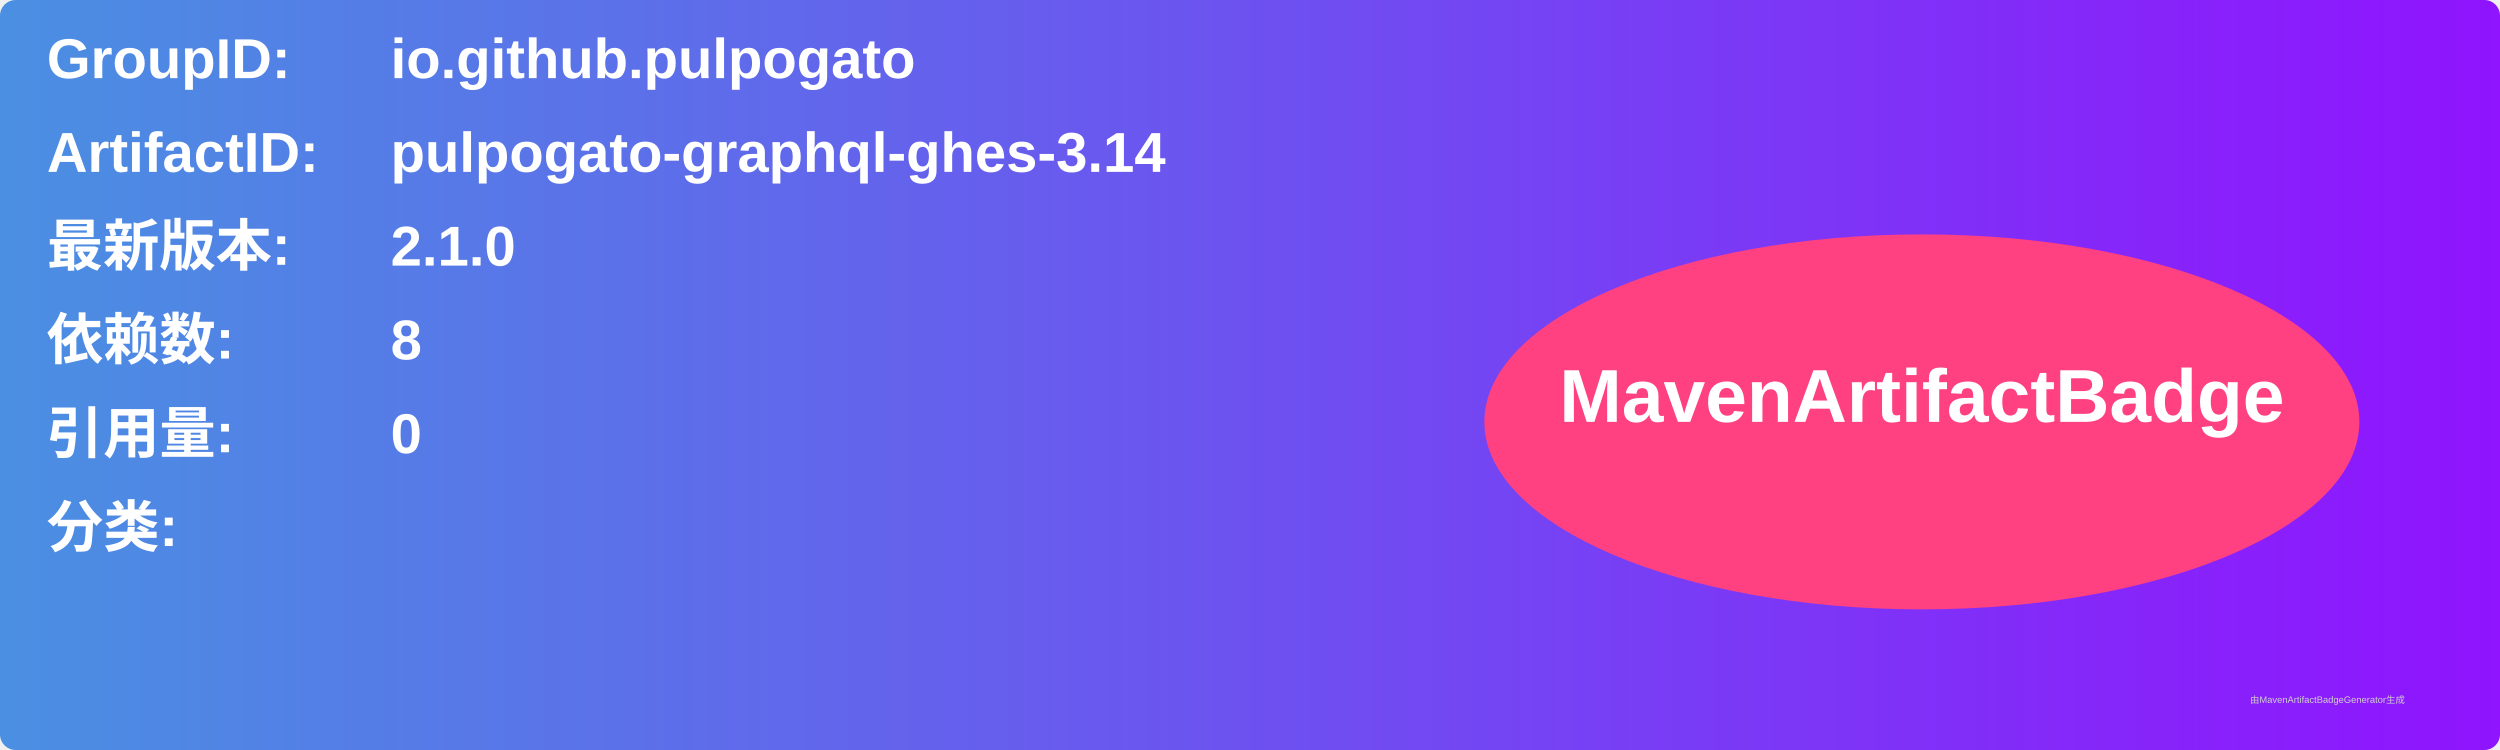
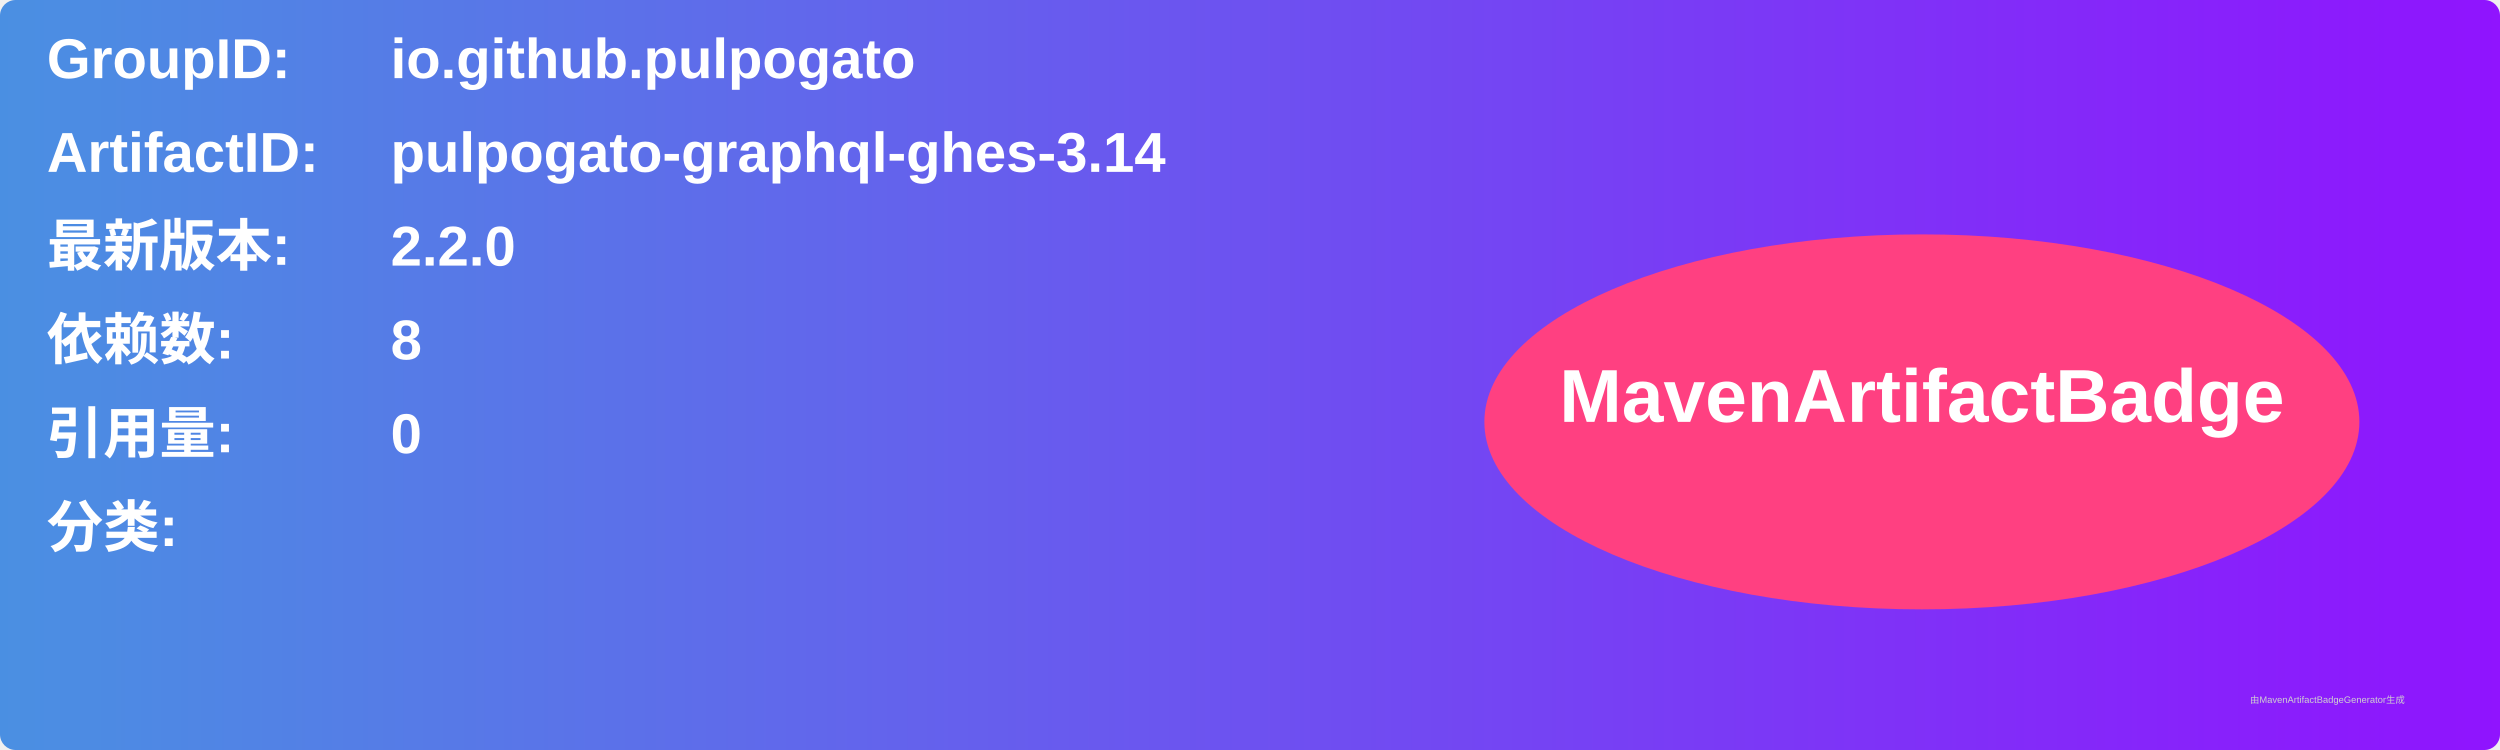
<svg xmlns="http://www.w3.org/2000/svg" width="800" height="240" viewBox="0 0 800 240">
  <linearGradient id="grad" x1="0%" y1="0%" x2="100%" y2="0%">
    <stop offset="0%" stop-color="#4a90e2" />
    <stop offset="100%" stop-color="#9013fe" />
  </linearGradient>
  <rect width="100%" height="100%" rx="5" ry="5" fill="url(#grad)" />
  <g transform="translate(15, 15)">
    <text x="0" y="10" font-family="Arial" font-size="18" fill="white" font-weight="bold" width="260">GroupID:</text>
    <text x="110" y="10" font-family="Arial" font-size="18" fill="white" font-weight="bold" width="460">io.github.pulpogato</text>
    <text x="0" y="40" font-family="Arial" font-size="18" fill="white" font-weight="bold" width="260">ArtifactID:</text>
    <text x="110" y="40" font-family="Arial" font-size="18" fill="white" font-weight="bold" width="460">pulpogato-graphql-ghes-3.14</text>
    <text x="0" y="70" font-family="Arial" font-size="18" fill="white" font-weight="bold">最新版本:</text>
    <text x="110" y="70" font-family="Arial" font-size="18" fill="white" font-weight="bold">
-       <tspan font-weight="bold">2.1.0</tspan>
+       <tspan font-weight="bold">2.2.0</tspan>
    </text>
    <text x="0" y="100" font-family="Arial" font-size="18" fill="white" font-weight="bold">依赖数: </text>
    <text x="110" y="100" font-family="Arial" font-size="18" fill="white">
      <tspan font-weight="bold">8</tspan>
    </text>
    <text x="0" y="130" font-family="Arial" font-size="18" fill="white" font-weight="bold">引用量: </text>
    <text x="110" y="130" font-family="Arial" font-size="18" fill="white">
      <tspan font-weight="bold">0</tspan>
    </text>
    <text x="0" y="160" font-family="Arial" font-size="18" fill="white" font-weight="bold">分类:</text>
    <text x="10" y="190" font-family="Arial" font-size="10" fill="white">
      <tspan font-weight="bold" />
    </text>
    <ellipse cx="600" cy="120" rx="140" ry="60" fill="#ff4081" />
    <text x="600" y="120" text-anchor="middle" font-family="Arial" font-size="24" fill="white" font-weight="bold">MavenArtifactBadge</text>
  </g>
  <text x="720" y="225" font-family="Arial" font-size="3" fill="#d0d0d0">由MavenArtifactBadgeGenerator生成</text>
</svg>
